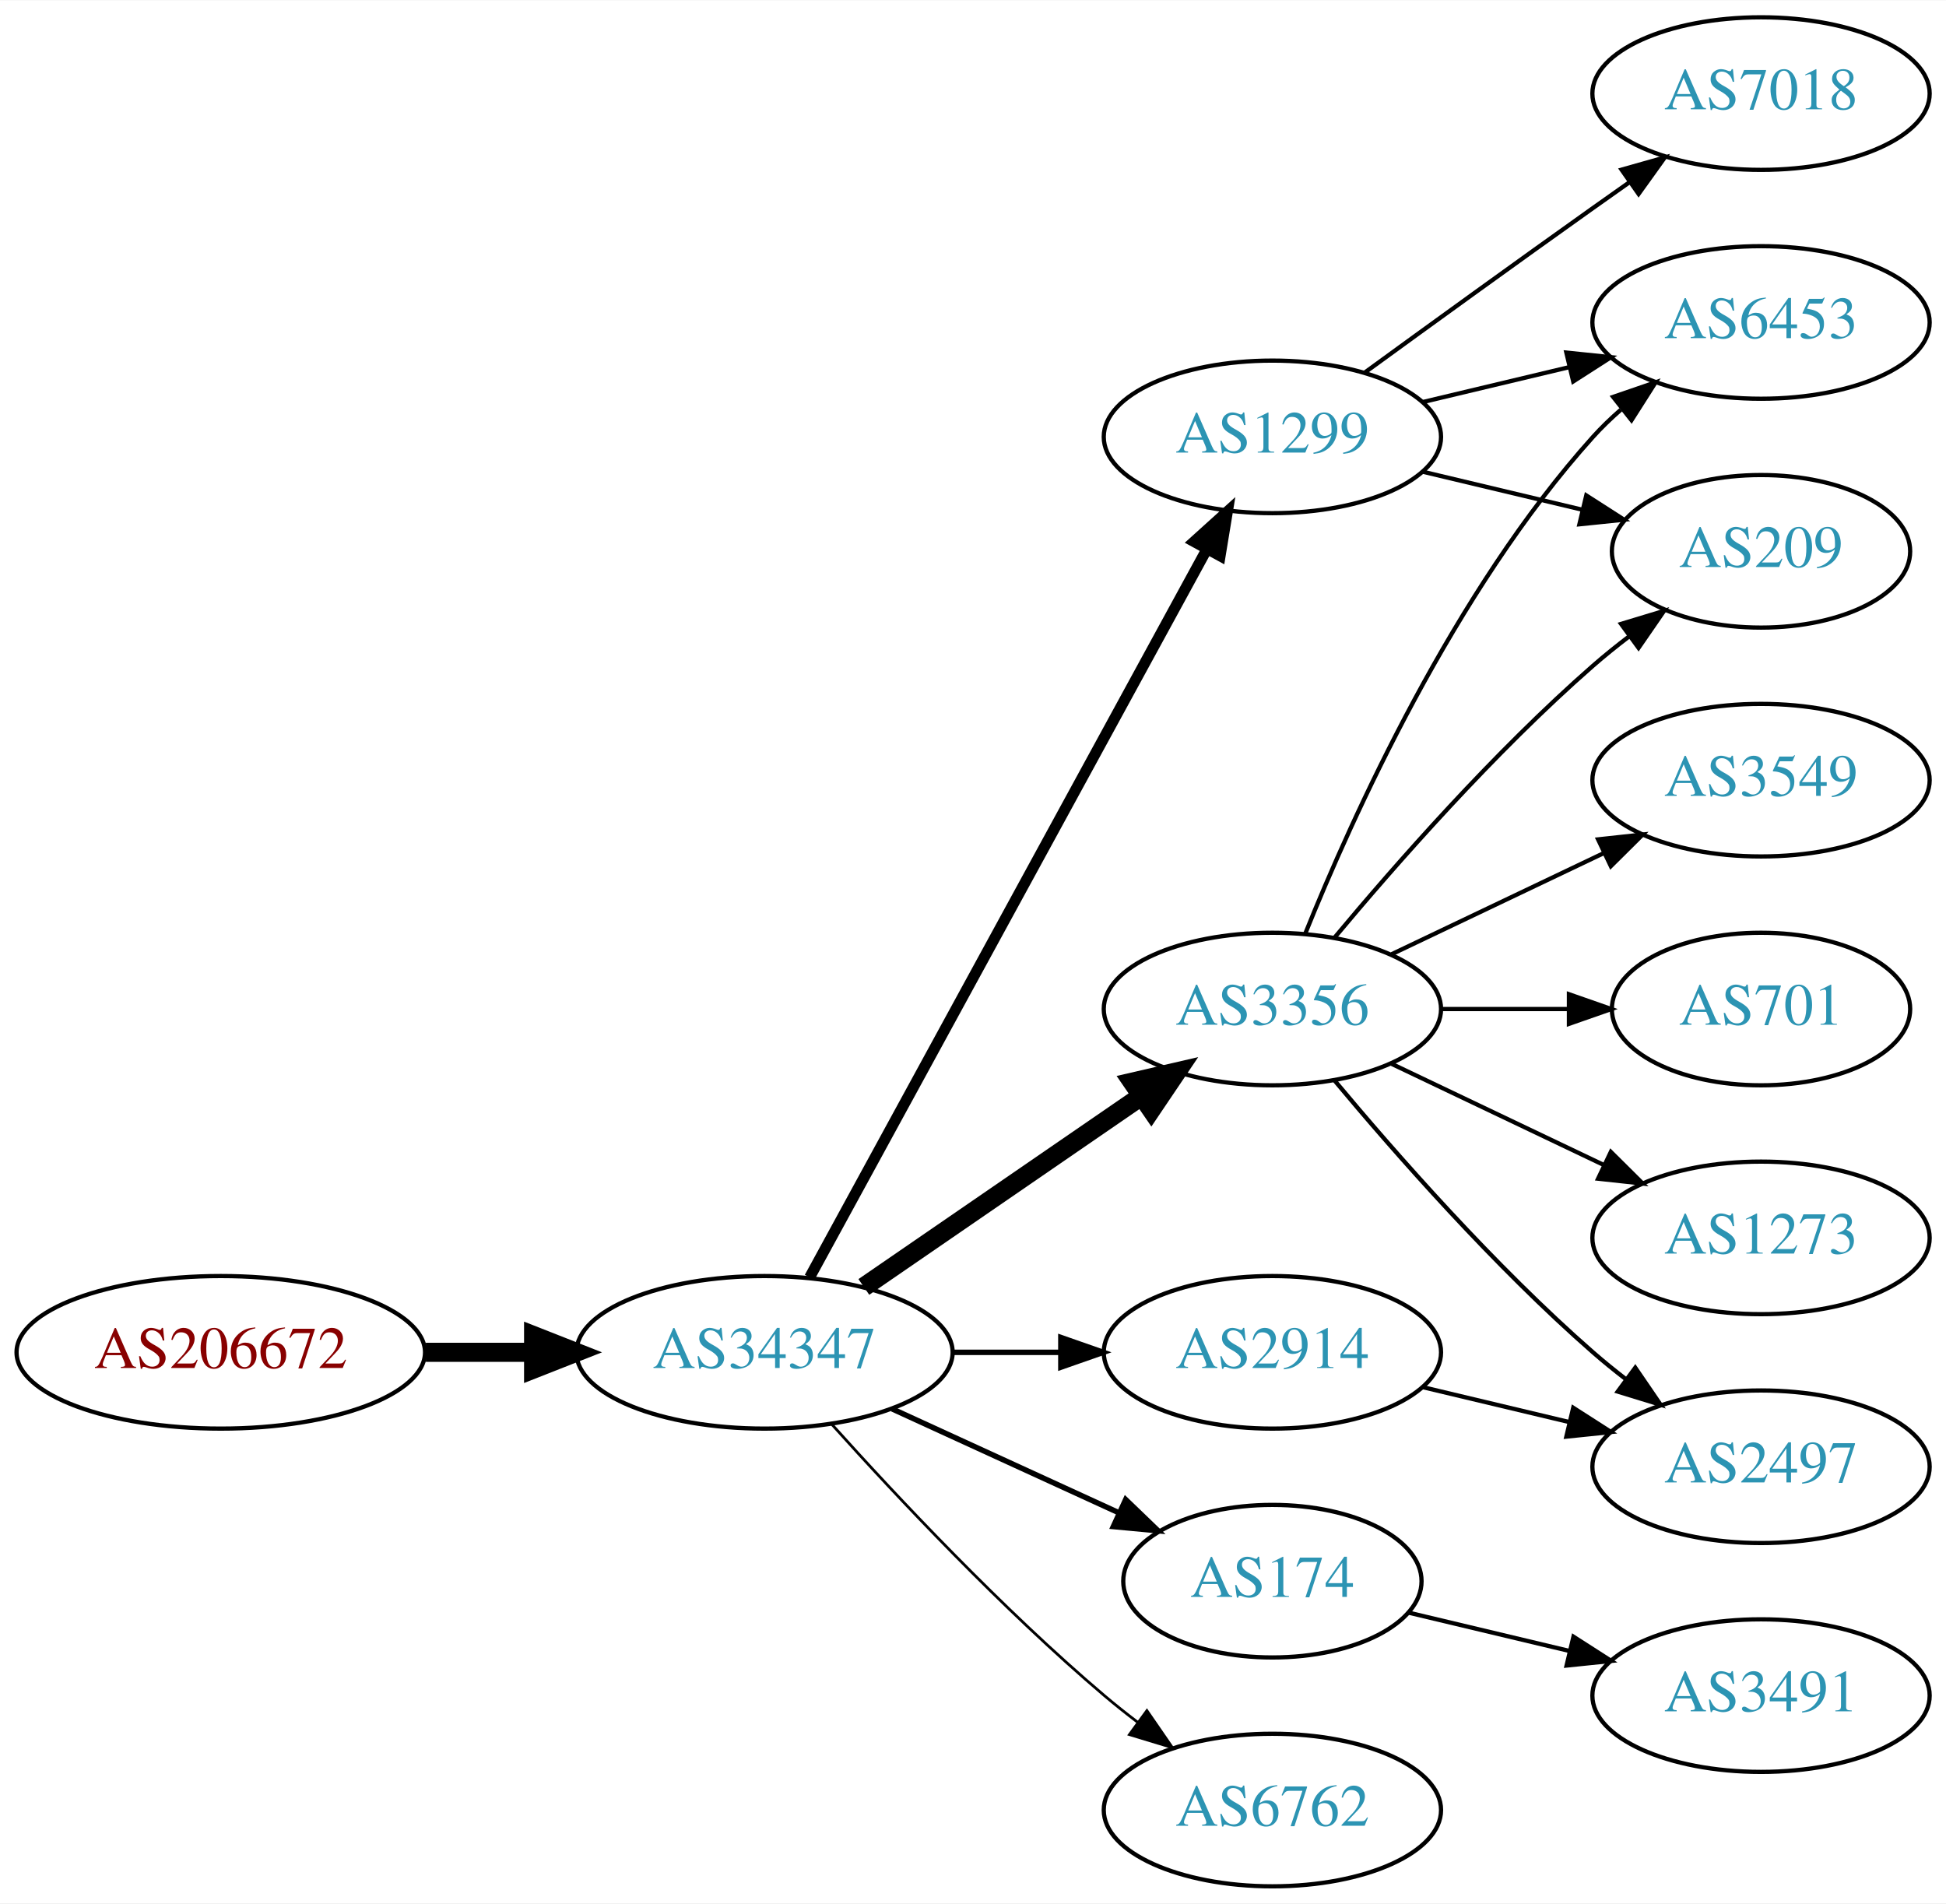
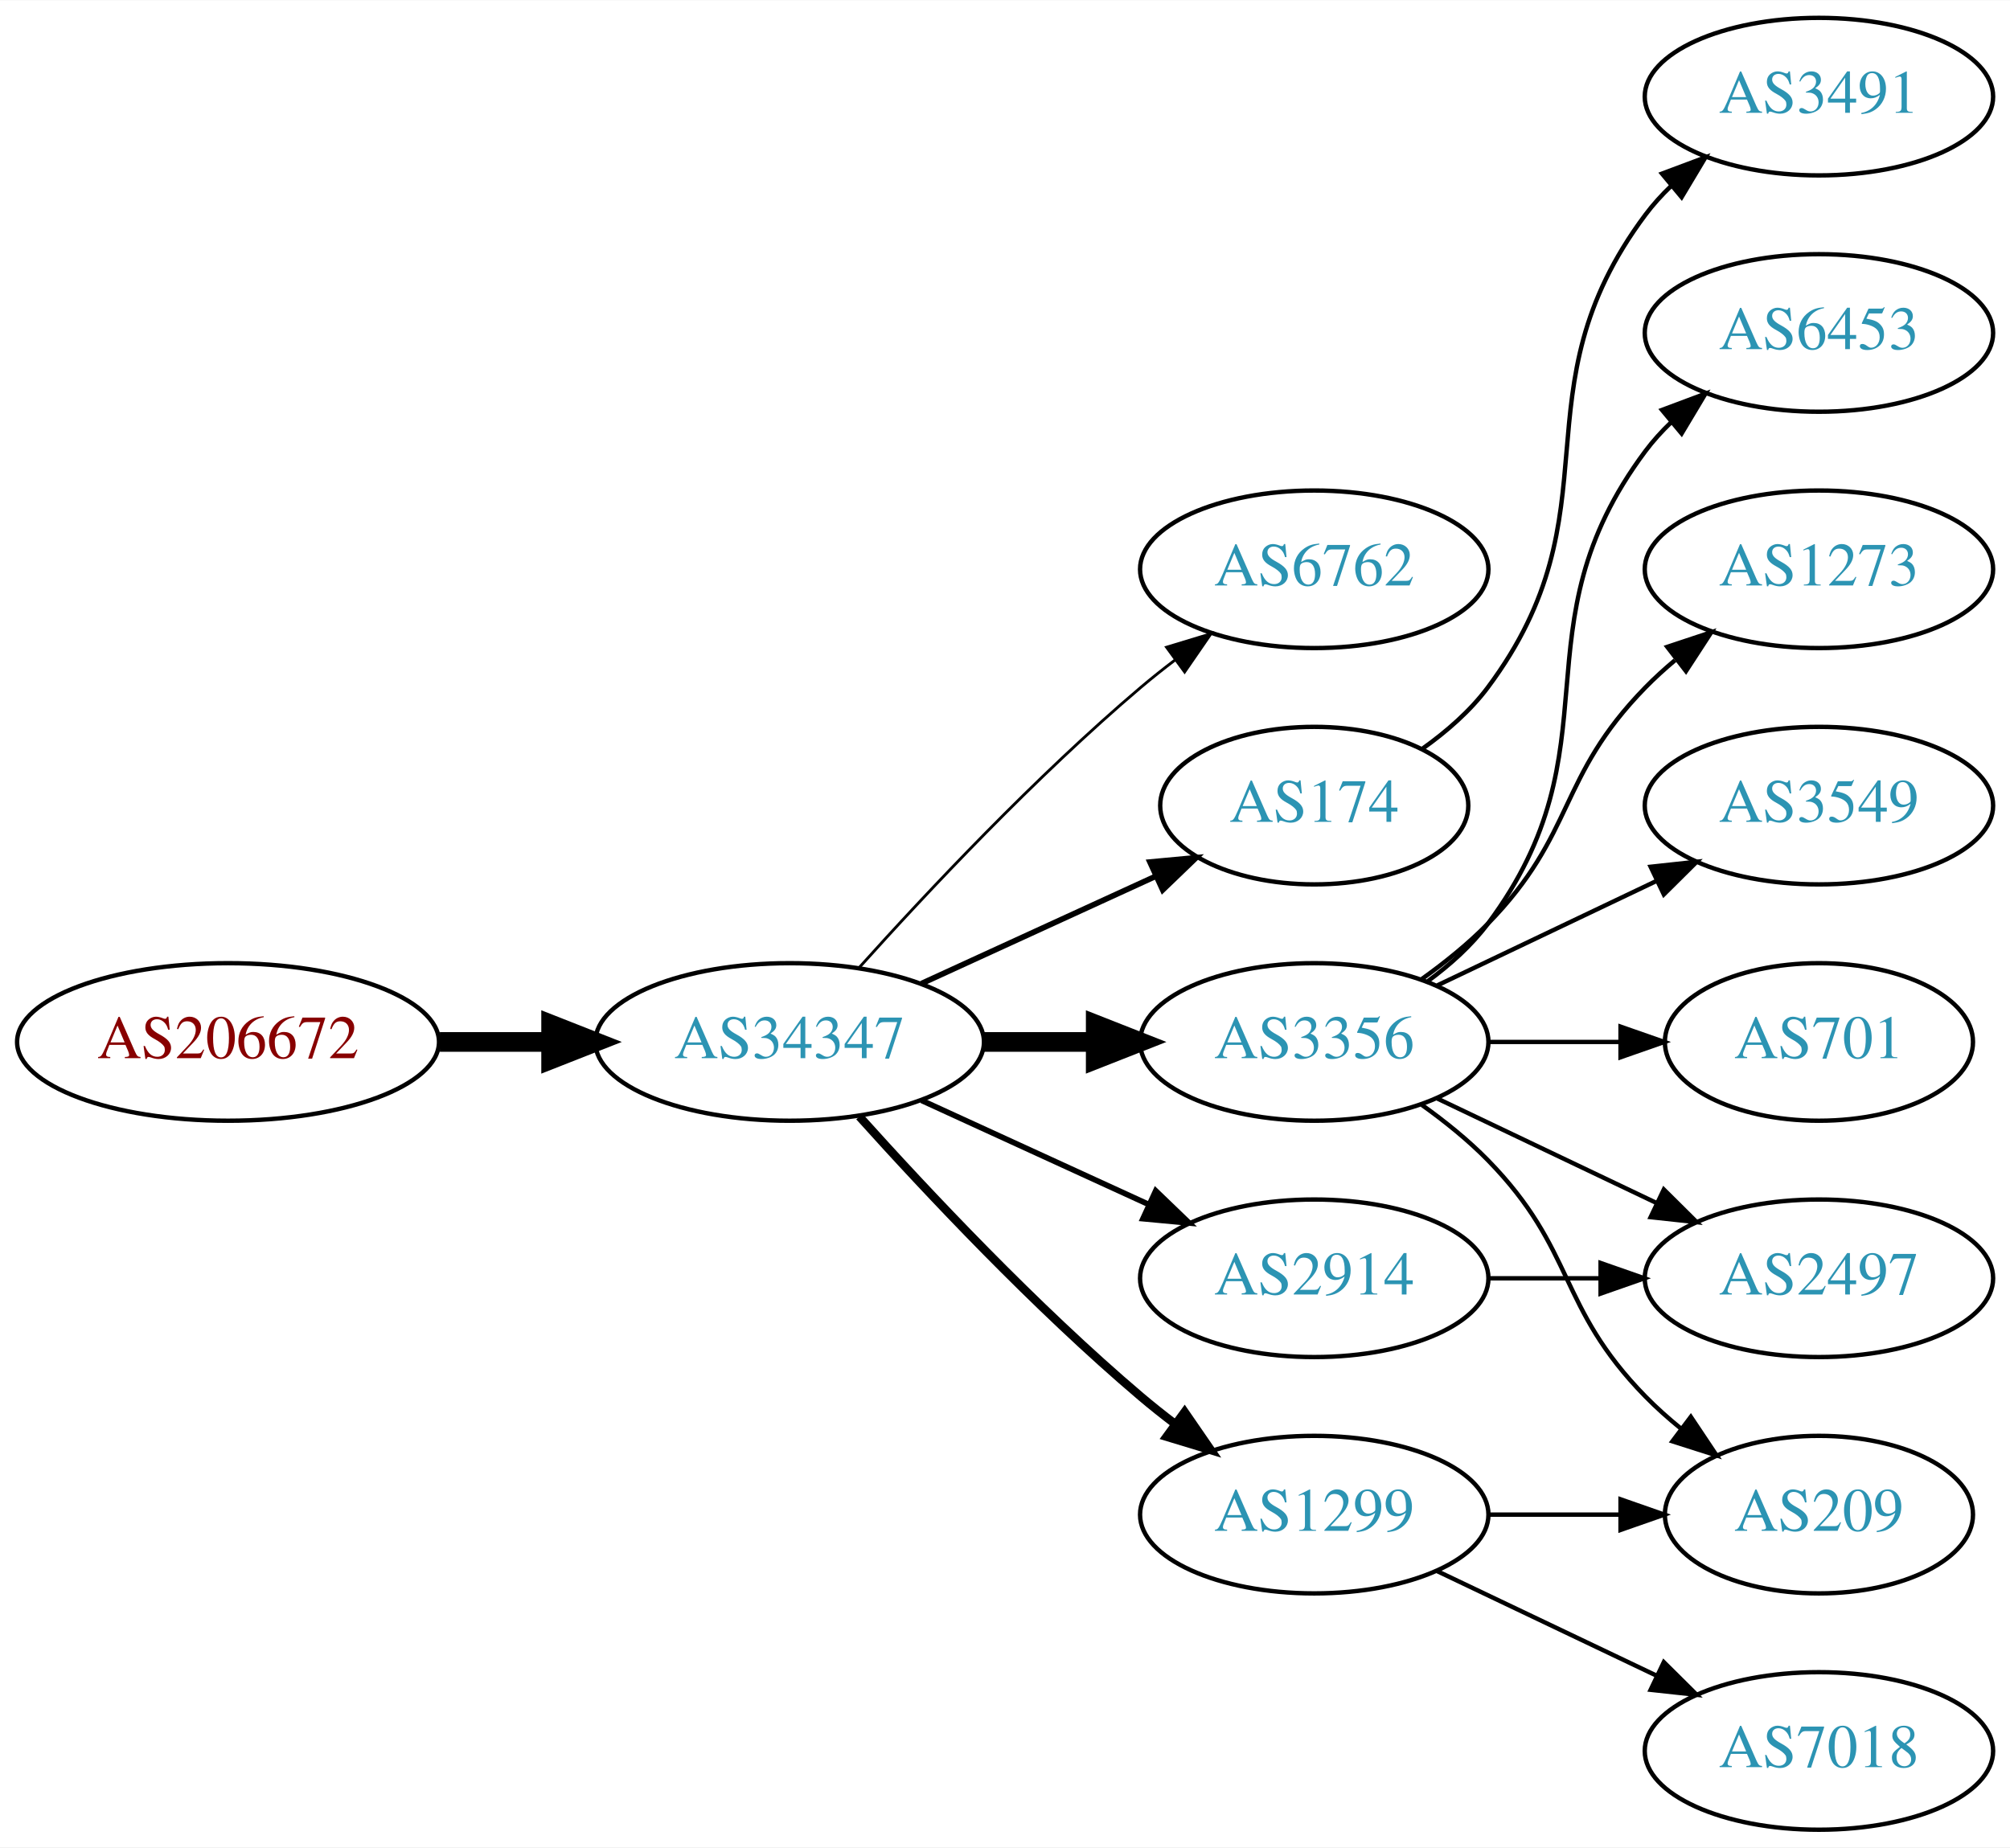
- <svg xmlns="http://www.w3.org/2000/svg" xmlns:xlink="http://www.w3.org/1999/xlink" width="459pt" height="449pt" viewBox="0.00 0.00 459.17 449.00">
-   <g id="graph0" class="graph" transform="scale(1 1) rotate(0) translate(4 445)">
-     <polygon fill="white" stroke="none" points="-4,4 -4,-445 455.17,-445 455.17,4 -4,4" />
+ <svg xmlns="http://www.w3.org/2000/svg" xmlns:xlink="http://www.w3.org/1999/xlink" width="459pt" height="422pt" viewBox="0.00 0.00 459.17 422.00">
+   <g id="graph0" class="graph" transform="scale(1 1) rotate(0) translate(4 418)">
+     <polygon fill="white" stroke="none" points="-4,4 -4,-418 455.17,-418 455.17,4 -4,4" />
    <g id="node1" class="node">
      <g id="a_node1">
        <a xlink:href="/asn/206672" xlink:title="AS206672 ~ Logispin Austria GmbH [AT]">
-           <ellipse fill="#ffffff" stroke="black" cx="48.096" cy="-126" rx="48.192" ry="18" />
-           <text text-anchor="middle" x="48.096" y="-122.3" font-family="Times,serif" font-size="14.00" fill="#880000">AS206672</text>
+           <ellipse fill="#ffffff" stroke="black" cx="48.096" cy="-180" rx="48.192" ry="18" />
+           <text text-anchor="middle" x="48.096" y="-176.3" font-family="Times,serif" font-size="14.00" fill="#880000">AS206672</text>
        </a>
      </g>
    </g>
    <g id="node2" class="node">
      <g id="a_node2">
        <a xlink:href="/asn/34347" xlink:title="AS34347 ~ HALLAG Kommunal GmbH [AT]">
-           <ellipse fill="#ffffff" stroke="black" cx="176.388" cy="-126" rx="44.393" ry="18" />
-           <text text-anchor="middle" x="176.388" y="-122.3" font-family="Times,serif" font-size="14.00" fill="#2c94b3">AS34347</text>
+           <ellipse fill="#ffffff" stroke="black" cx="176.388" cy="-180" rx="44.393" ry="18" />
+           <text text-anchor="middle" x="176.388" y="-176.3" font-family="Times,serif" font-size="14.00" fill="#2c94b3">AS34347</text>
        </a>
      </g>
    </g>
    <g id="edge1" class="edge">
-       <path fill="none" stroke="black" stroke-width="4.5" d="M96.481,-126C104.742,-126 113.386,-126 121.799,-126" />
-       <polygon fill="black" stroke="black" stroke-width="4.5" points="121.904,-129.938 131.904,-126 121.904,-122.063 121.904,-129.938" />
+       <path fill="none" stroke="black" stroke-width="4.5" d="M96.481,-180C104.742,-180 113.386,-180 121.799,-180" />
+       <polygon fill="black" stroke="black" stroke-width="4.5" points="121.904,-183.938 131.904,-180 121.904,-176.063 121.904,-183.938" />
    </g>
    <g id="node3" class="node">
      <g id="a_node3">
-         <a xlink:href="/asn/3356" xlink:title="AS3356 ~ Level 3 Parent, LLC [US]">
-           <ellipse fill="#ffffff" stroke="black" cx="296.23" cy="-207" rx="39.794" ry="18" />
-           <text text-anchor="middle" x="296.23" y="-203.3" font-family="Times,serif" font-size="14.00" fill="#2c94b3">AS3356</text>
+         <a xlink:href="/asn/6762" xlink:title="AS6762 ~ TELECOM ITALIA SPARKLE S.p.A. [IT]">
+           <ellipse fill="#ffffff" stroke="black" cx="296.23" cy="-288" rx="39.794" ry="18" />
+           <text text-anchor="middle" x="296.23" y="-284.3" font-family="Times,serif" font-size="14.00" fill="#2c94b3">AS6762</text>
        </a>
      </g>
    </g>
    <g id="edge2" class="edge">
-       <path fill="none" stroke="black" stroke-width="4.5" d="M199.83,-141.426C218.412,-154.198 244.972,-172.455 265.352,-186.463" />
-       <polygon fill="black" stroke="black" stroke-width="4.5" points="263.195,-189.758 273.666,-192.178 267.656,-183.269 263.195,-189.758" />
+       <path fill="none" stroke="black" stroke-width="0.643" d="M192.32,-197.044C207.646,-214.097 232.582,-240.65 256.584,-261 259.081,-263.117 261.741,-265.232 264.453,-267.293" />
+       <polygon fill="black" stroke="black" stroke-width="0.643" points="262.489,-270.194 272.629,-273.266 266.619,-264.541 262.489,-270.194" />
    </g>
    <g id="node4" class="node">
      <g id="a_node4">
+         <a xlink:href="/asn/174" xlink:title="AS174 ~ Cogent Communications [US]">
+           <ellipse fill="#ffffff" stroke="black" cx="296.23" cy="-234" rx="35.194" ry="18" />
+           <text text-anchor="middle" x="296.23" y="-230.3" font-family="Times,serif" font-size="14.00" fill="#2c94b3">AS174</text>
+         </a>
+       </g>
+     </g>
+     <g id="edge3" class="edge">
+       <path fill="none" stroke="black" stroke-width="1.286" d="M206.517,-193.348C222.734,-200.78 243.038,-210.083 260.127,-217.914" />
+       <polygon fill="black" stroke="black" stroke-width="1.286" points="258.695,-221.108 269.244,-222.092 261.611,-214.744 258.695,-221.108" />
+     </g>
+     <g id="node5" class="node">
+       <g id="a_node5">
+         <a xlink:href="/asn/3356" xlink:title="AS3356 ~ Level 3 Parent, LLC [US]">
+           <ellipse fill="#ffffff" stroke="black" cx="296.23" cy="-180" rx="39.794" ry="18" />
+           <text text-anchor="middle" x="296.23" y="-176.3" font-family="Times,serif" font-size="14.00" fill="#2c94b3">AS3356</text>
+         </a>
+       </g>
+     </g>
+     <g id="edge4" class="edge">
+       <path fill="none" stroke="black" stroke-width="4.5" d="M220.599,-180C228.911,-180 237.674,-180 246.156,-180" />
+       <polygon fill="black" stroke="black" stroke-width="4.5" points="246.315,-183.938 256.315,-180 246.315,-176.063 246.315,-183.938" />
+     </g>
+     <g id="node6" class="node">
+       <g id="a_node6">
        <a xlink:href="/asn/2914" xlink:title="AS2914 ~ NTT America, Inc. [US]">
          <ellipse fill="#ffffff" stroke="black" cx="296.23" cy="-126" rx="39.794" ry="18" />
          <text text-anchor="middle" x="296.23" y="-122.3" font-family="Times,serif" font-size="14.00" fill="#2c94b3">AS2914</text>
        </a>
      </g>
    </g>
-     <g id="edge3" class="edge">
-       <path fill="none" stroke="black" stroke-width="1.286" d="M220.599,-126C228.911,-126 237.674,-126 246.156,-126" />
-       <polygon fill="black" stroke="black" stroke-width="1.286" points="246.315,-129.5 256.315,-126 246.315,-122.5 246.315,-129.5" />
-     </g>
-     <g id="node5" class="node">
-       <g id="a_node5">
-         <a xlink:href="/asn/174" xlink:title="AS174 ~ Cogent Communications [US]">
-           <ellipse fill="#ffffff" stroke="black" cx="296.23" cy="-72" rx="35.194" ry="18" />
-           <text text-anchor="middle" x="296.23" y="-68.3" font-family="Times,serif" font-size="14.00" fill="#2c94b3">AS174</text>
-         </a>
-       </g>
-     </g>
-     <g id="edge4" class="edge">
-       <path fill="none" stroke="black" stroke-width="1.286" d="M206.517,-112.652C222.734,-105.22 243.038,-95.917 260.127,-88.086" />
-       <polygon fill="black" stroke="black" stroke-width="1.286" points="261.611,-91.256 269.244,-83.908 258.695,-84.892 261.611,-91.256" />
-     </g>
-     <g id="node6" class="node">
-       <g id="a_node6">
-         <a xlink:href="/asn/1299" xlink:title="AS1299 ~ Telia Carrier [EU]">
-           <ellipse fill="#ffffff" stroke="black" cx="296.23" cy="-342" rx="39.794" ry="18" />
-           <text text-anchor="middle" x="296.23" y="-338.3" font-family="Times,serif" font-size="14.00" fill="#2c94b3">AS1299</text>
-         </a>
-       </g>
-     </g>
    <g id="edge5" class="edge">
-       <path fill="none" stroke="black" stroke-width="2.571" d="M187.031,-143.676C207.713,-181.584 256.425,-270.873 280.805,-315.559" />
-       <polygon fill="black" stroke="black" stroke-width="2.571" points="277.757,-317.28 285.619,-324.383 283.902,-313.928 277.757,-317.28" />
+       <path fill="none" stroke="black" stroke-width="1.286" d="M206.517,-166.652C222.128,-159.498 241.526,-150.609 258.198,-142.97" />
+       <polygon fill="black" stroke="black" stroke-width="1.286" points="260.017,-145.986 267.65,-138.638 257.101,-139.622 260.017,-145.986" />
    </g>
    <g id="node7" class="node">
      <g id="a_node7">
-         <a xlink:href="/asn/6762" xlink:title="AS6762 ~ TELECOM ITALIA SPARKLE S.p.A. [IT]">
-           <ellipse fill="#ffffff" stroke="black" cx="296.23" cy="-18" rx="39.794" ry="18" />
-           <text text-anchor="middle" x="296.23" y="-14.3" font-family="Times,serif" font-size="14.00" fill="#2c94b3">AS6762</text>
+         <a xlink:href="/asn/1299" xlink:title="AS1299 ~ Telia Carrier [EU]">
+           <ellipse fill="#ffffff" stroke="black" cx="296.23" cy="-72" rx="39.794" ry="18" />
+           <text text-anchor="middle" x="296.23" y="-68.3" font-family="Times,serif" font-size="14.00" fill="#2c94b3">AS1299</text>
        </a>
      </g>
    </g>
    <g id="edge6" class="edge">
-       <path fill="none" stroke="black" stroke-width="0.643" d="M192.32,-108.956C207.646,-91.903 232.582,-65.35 256.584,-45 259.081,-42.883 261.741,-40.768 264.453,-38.707" />
-       <polygon fill="black" stroke="black" stroke-width="0.643" points="266.619,-41.459 272.629,-32.734 262.489,-35.806 266.619,-41.459" />
+       <path fill="none" stroke="black" stroke-width="1.929" d="M192.32,-162.956C207.646,-145.903 232.582,-119.35 256.584,-99 259.081,-96.883 261.741,-94.768 264.453,-92.707" />
+       <polygon fill="black" stroke="black" stroke-width="1.929" points="266.619,-95.459 272.629,-86.734 262.489,-89.806 266.619,-95.459" />
    </g>
    <g id="node8" class="node">
      <g id="a_node8">
-         <a xlink:href="/asn/3549" xlink:title="AS3549 ~ Level 3 Parent, LLC [US]">
-           <ellipse fill="#ffffff" stroke="black" cx="411.523" cy="-261" rx="39.794" ry="18" />
-           <text text-anchor="middle" x="411.523" y="-257.3" font-family="Times,serif" font-size="14.00" fill="#2c94b3">AS3549</text>
+         <a xlink:href="/asn/3491" xlink:title="AS3491 ~ PCCW Global, Inc. [US]">
+           <ellipse fill="#ffffff" stroke="black" cx="411.523" cy="-396" rx="39.794" ry="18" />
+           <text text-anchor="middle" x="411.523" y="-392.3" font-family="Times,serif" font-size="14.00" fill="#2c94b3">AS3491</text>
        </a>
      </g>
    </g>
    <g id="edge7" class="edge">
-       <path fill="none" stroke="black" d="M324.367,-219.934C339.361,-227.081 358.182,-236.052 374.405,-243.785" />
-       <polygon fill="black" stroke="black" points="373.075,-247.028 383.608,-248.171 376.087,-240.709 373.075,-247.028" />
+       <path fill="none" stroke="black" d="M320.956,-247.011C326.453,-250.919 331.861,-255.622 335.877,-261 366.148,-301.542 341.605,-328.458 371.877,-369 373.621,-371.336 375.628,-373.545 377.792,-375.617" />
+       <polygon fill="black" stroke="black" points="375.67,-378.405 385.592,-382.118 380.151,-373.027 375.67,-378.405" />
    </g>
    <g id="node9" class="node">
      <g id="a_node9">
        <a xlink:href="/asn/6453" xlink:title="AS6453 ~ TATA COMMUNICATIONS (AMERICA) INC [US]">
-           <ellipse fill="#ffffff" stroke="black" cx="411.523" cy="-369" rx="39.794" ry="18" />
-           <text text-anchor="middle" x="411.523" y="-365.3" font-family="Times,serif" font-size="14.00" fill="#2c94b3">AS6453</text>
+           <ellipse fill="#ffffff" stroke="black" cx="411.523" cy="-342" rx="39.794" ry="18" />
+           <text text-anchor="middle" x="411.523" y="-338.3" font-family="Times,serif" font-size="14.00" fill="#2c94b3">AS6453</text>
        </a>
      </g>
    </g>
    <g id="edge8" class="edge">
-       <path fill="none" stroke="black" d="M303.978,-224.787C315.029,-252.243 339.082,-305.578 371.877,-342 373.879,-344.224 376.098,-346.363 378.43,-348.397" />
-       <polygon fill="black" stroke="black" points="376.628,-351.433 386.649,-354.873 380.961,-345.935 376.628,-351.433" />
+       <path fill="none" stroke="black" d="M322.161,-193.882C327.237,-197.611 332.155,-202.016 335.877,-207 366.148,-247.542 341.605,-274.458 371.877,-315 373.621,-317.336 375.628,-319.545 377.792,-321.617" />
+       <polygon fill="black" stroke="black" points="375.67,-324.405 385.592,-328.118 380.151,-319.027 375.67,-324.405" />
    </g>
    <g id="node10" class="node">
      <g id="a_node10">
-         <a xlink:href="/asn/701" xlink:title="AS701 ~ UUNET [US]">
-           <ellipse fill="#ffffff" stroke="black" cx="411.523" cy="-207" rx="35.194" ry="18" />
-           <text text-anchor="middle" x="411.523" y="-203.3" font-family="Times,serif" font-size="14.00" fill="#2c94b3">AS701</text>
+         <a xlink:href="/asn/1273" xlink:title="AS1273 ~ Vodafone Group PLC [EU]">
+           <ellipse fill="#ffffff" stroke="black" cx="411.523" cy="-288" rx="39.794" ry="18" />
+           <text text-anchor="middle" x="411.523" y="-284.3" font-family="Times,serif" font-size="14.00" fill="#2c94b3">AS1273</text>
        </a>
      </g>
    </g>
    <g id="edge9" class="edge">
-       <path fill="none" stroke="black" d="M335.902,-207C345.608,-207 356.098,-207 366.061,-207" />
-       <polygon fill="black" stroke="black" points="366.198,-210.5 376.198,-207 366.198,-203.5 366.198,-210.5" />
+       <path fill="none" stroke="black" d="M320.824,-194.389C326.08,-198.148 331.412,-202.437 335.877,-207 356.049,-227.617 351.704,-240.383 371.877,-261 373.969,-263.139 376.253,-265.218 378.63,-267.21" />
+       <polygon fill="black" stroke="black" points="376.873,-270.275 386.929,-273.611 381.148,-264.732 376.873,-270.275" />
    </g>
    <g id="node11" class="node">
      <g id="a_node11">
-         <a xlink:href="/asn/2497" xlink:title="AS2497 ~ Internet Initiative Japan Inc. [JP]">
-           <ellipse fill="#ffffff" stroke="black" cx="411.523" cy="-99" rx="39.794" ry="18" />
-           <text text-anchor="middle" x="411.523" y="-95.3" font-family="Times,serif" font-size="14.00" fill="#2c94b3">AS2497</text>
+         <a xlink:href="/asn/3549" xlink:title="AS3549 ~ Level 3 Parent, LLC [US]">
+           <ellipse fill="#ffffff" stroke="black" cx="411.523" cy="-234" rx="39.794" ry="18" />
+           <text text-anchor="middle" x="411.523" y="-230.3" font-family="Times,serif" font-size="14.00" fill="#2c94b3">AS3549</text>
        </a>
      </g>
    </g>
    <g id="edge10" class="edge">
-       <path fill="none" stroke="black" d="M310.86,-190.183C325.143,-173.071 348.689,-146.255 371.877,-126 374.342,-123.846 376.981,-121.706 379.678,-119.628" />
-       <polygon fill="black" stroke="black" points="381.851,-122.375 387.832,-113.63 377.703,-116.736 381.851,-122.375" />
+       <path fill="none" stroke="black" d="M324.367,-192.934C339.361,-200.081 358.182,-209.052 374.405,-216.785" />
+       <polygon fill="black" stroke="black" points="373.075,-220.028 383.608,-221.171 376.087,-213.709 373.075,-220.028" />
    </g>
    <g id="node12" class="node">
      <g id="a_node12">
-         <a xlink:href="/asn/1273" xlink:title="AS1273 ~ Vodafone Group PLC [EU]">
-           <ellipse fill="#ffffff" stroke="black" cx="411.523" cy="-153" rx="39.794" ry="18" />
-           <text text-anchor="middle" x="411.523" y="-149.3" font-family="Times,serif" font-size="14.00" fill="#2c94b3">AS1273</text>
+         <a xlink:href="/asn/209" xlink:title="AS209 ~ CenturyLink Communications, LLC [US]">
+           <ellipse fill="#ffffff" stroke="black" cx="411.523" cy="-72" rx="35.194" ry="18" />
+           <text text-anchor="middle" x="411.523" y="-68.3" font-family="Times,serif" font-size="14.00" fill="#2c94b3">AS209</text>
        </a>
      </g>
    </g>
    <g id="edge11" class="edge">
-       <path fill="none" stroke="black" d="M324.367,-194.066C339.361,-186.919 358.182,-177.948 374.405,-170.215" />
-       <polygon fill="black" stroke="black" points="376.087,-173.291 383.608,-165.829 373.075,-166.972 376.087,-173.291" />
+       <path fill="none" stroke="black" d="M320.824,-165.611C326.08,-161.852 331.412,-157.563 335.877,-153 356.049,-132.383 351.704,-119.617 371.877,-99 374.356,-96.466 377.102,-94.017 379.955,-91.696" />
+       <polygon fill="black" stroke="black" points="382.257,-94.343 388.14,-85.532 378.046,-88.752 382.257,-94.343" />
    </g>
    <g id="node13" class="node">
      <g id="a_node13">
-         <a xlink:href="/asn/209" xlink:title="AS209 ~ CenturyLink Communications, LLC [US]">
-           <ellipse fill="#ffffff" stroke="black" cx="411.523" cy="-315" rx="35.194" ry="18" />
-           <text text-anchor="middle" x="411.523" y="-311.3" font-family="Times,serif" font-size="14.00" fill="#2c94b3">AS209</text>
+         <a xlink:href="/asn/701" xlink:title="AS701 ~ UUNET [US]">
+           <ellipse fill="#ffffff" stroke="black" cx="411.523" cy="-180" rx="35.194" ry="18" />
+           <text text-anchor="middle" x="411.523" y="-176.3" font-family="Times,serif" font-size="14.00" fill="#2c94b3">AS701</text>
        </a>
      </g>
    </g>
    <g id="edge12" class="edge">
-       <path fill="none" stroke="black" d="M310.86,-223.817C325.143,-240.929 348.689,-267.745 371.877,-288 374.546,-290.332 377.419,-292.648 380.35,-294.886" />
-       <polygon fill="black" stroke="black" points="378.5,-297.87 388.641,-300.939 382.627,-292.216 378.5,-297.87" />
+       <path fill="none" stroke="black" d="M335.902,-180C345.608,-180 356.098,-180 366.061,-180" />
+       <polygon fill="black" stroke="black" points="366.198,-183.5 376.198,-180 366.198,-176.5 366.198,-183.5" />
+     </g>
+     <g id="node14" class="node">
+       <g id="a_node14">
+         <a xlink:href="/asn/2497" xlink:title="AS2497 ~ Internet Initiative Japan Inc. [JP]">
+           <ellipse fill="#ffffff" stroke="black" cx="411.523" cy="-126" rx="39.794" ry="18" />
+           <text text-anchor="middle" x="411.523" y="-122.3" font-family="Times,serif" font-size="14.00" fill="#2c94b3">AS2497</text>
+         </a>
+       </g>
    </g>
    <g id="edge13" class="edge">
-       <path fill="none" stroke="black" d="M331.837,-117.752C342.709,-115.162 354.863,-112.265 366.305,-109.538" />
-       <polygon fill="black" stroke="black" points="367.212,-112.92 376.128,-107.197 365.589,-106.111 367.212,-112.92" />
+       <path fill="none" stroke="black" d="M324.367,-167.066C339.361,-159.919 358.182,-150.948 374.405,-143.215" />
+       <polygon fill="black" stroke="black" points="376.087,-146.291 383.608,-138.829 373.075,-139.972 376.087,-146.291" />
+     </g>
+     <g id="edge16" class="edge">
+       <path fill="none" stroke="black" d="M335.902,-126C344.105,-126 352.869,-126 361.401,-126" />
+       <polygon fill="black" stroke="black" points="361.641,-129.5 371.641,-126 361.641,-122.5 361.641,-129.5" />
+     </g>
+     <g id="edge15" class="edge">
+       <path fill="none" stroke="black" d="M335.902,-72C345.608,-72 356.098,-72 366.061,-72" />
+       <polygon fill="black" stroke="black" points="366.198,-75.5 376.198,-72 366.198,-68.5 366.198,-75.5" />
    </g>
    <g id="node15" class="node">
      <g id="a_node15">
-         <a xlink:href="/asn/3491" xlink:title="AS3491 ~ PCCW Global, Inc. [US]">
-           <ellipse fill="#ffffff" stroke="black" cx="411.523" cy="-45" rx="39.794" ry="18" />
-           <text text-anchor="middle" x="411.523" y="-41.3" font-family="Times,serif" font-size="14.00" fill="#2c94b3">AS3491</text>
+         <a xlink:href="/asn/7018" xlink:title="AS7018 ~ AT&amp;T Services, Inc. [US]">
+           <ellipse fill="#ffffff" stroke="black" cx="411.523" cy="-18" rx="39.794" ry="18" />
+           <text text-anchor="middle" x="411.523" y="-14.3" font-family="Times,serif" font-size="14.00" fill="#2c94b3">AS7018</text>
        </a>
      </g>
    </g>
-     <g id="edge17" class="edge">
-       <path fill="none" stroke="black" d="M328.488,-64.551C340.168,-61.767 353.663,-58.551 366.293,-55.541" />
-       <polygon fill="black" stroke="black" points="367.268,-58.907 376.184,-53.184 365.645,-52.097 367.268,-58.907" />
-     </g>
-     <g id="edge15" class="edge">
-       <path fill="none" stroke="black" d="M331.837,-350.248C342.709,-352.838 354.863,-355.735 366.305,-358.462" />
-       <polygon fill="black" stroke="black" points="365.589,-361.889 376.128,-360.803 367.212,-355.08 365.589,-361.889" />
-     </g>
    <g id="edge14" class="edge">
-       <path fill="none" stroke="black" d="M331.837,-333.752C343.632,-330.942 356.937,-327.771 369.204,-324.847" />
-       <polygon fill="black" stroke="black" points="370.293,-328.186 379.209,-322.463 368.67,-321.376 370.293,-328.186" />
-     </g>
-     <g id="node14" class="node">
-       <g id="a_node14">
-         <a xlink:href="/asn/7018" xlink:title="AS7018 ~ AT&amp;T Services, Inc. [US]">
-           <ellipse fill="#ffffff" stroke="black" cx="411.523" cy="-423" rx="39.794" ry="18" />
-           <text text-anchor="middle" x="411.523" y="-419.3" font-family="Times,serif" font-size="14.00" fill="#2c94b3">AS7018</text>
-         </a>
-       </g>
-     </g>
-     <g id="edge16" class="edge">
-       <path fill="none" stroke="black" d="M318.078,-357.222C333.012,-368.091 353.626,-383.025 371.877,-396 374.697,-398.005 377.64,-400.085 380.588,-402.159" />
-       <polygon fill="black" stroke="black" points="378.616,-405.05 388.813,-407.926 382.634,-399.319 378.616,-405.05" />
+       <path fill="none" stroke="black" d="M324.367,-59.066C339.361,-51.919 358.182,-42.948 374.405,-35.215" />
+       <polygon fill="black" stroke="black" points="376.087,-38.291 383.608,-30.829 373.075,-31.972 376.087,-38.291" />
    </g>
  </g>
</svg>
